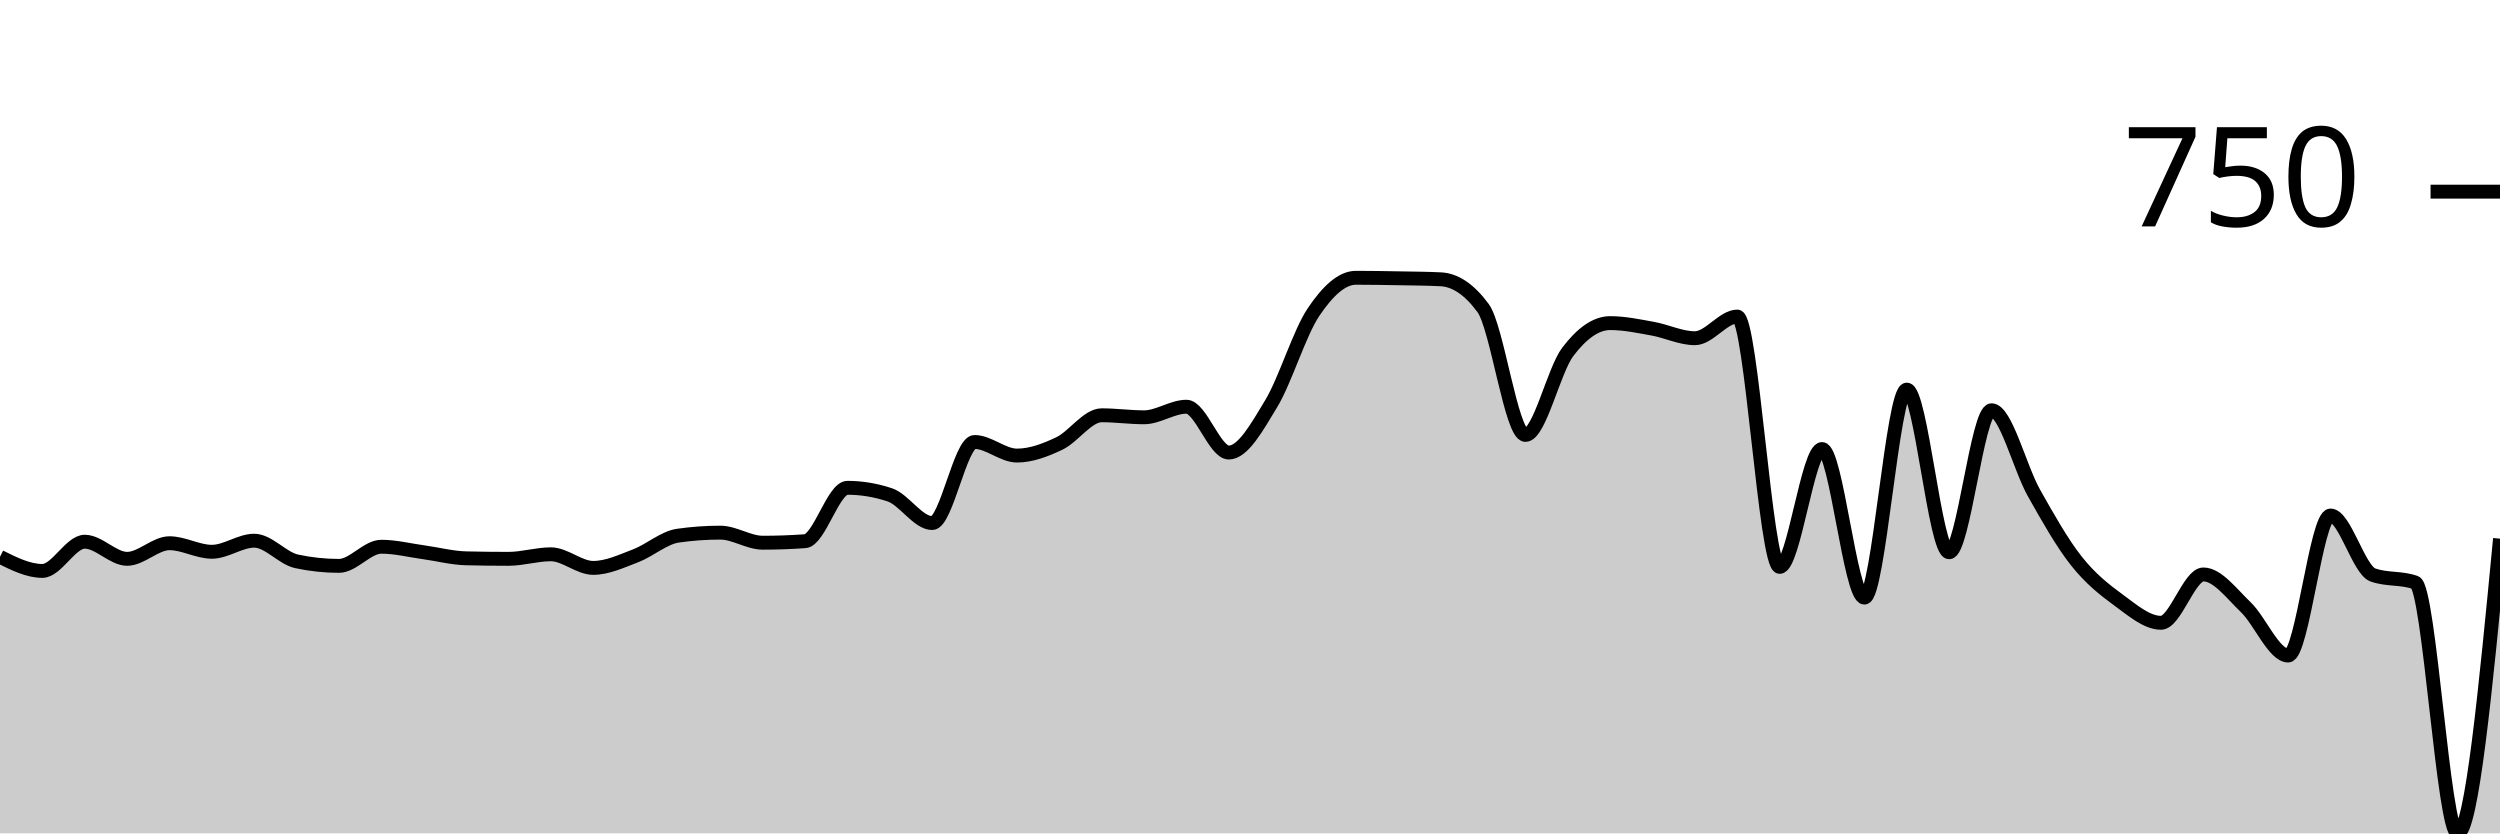
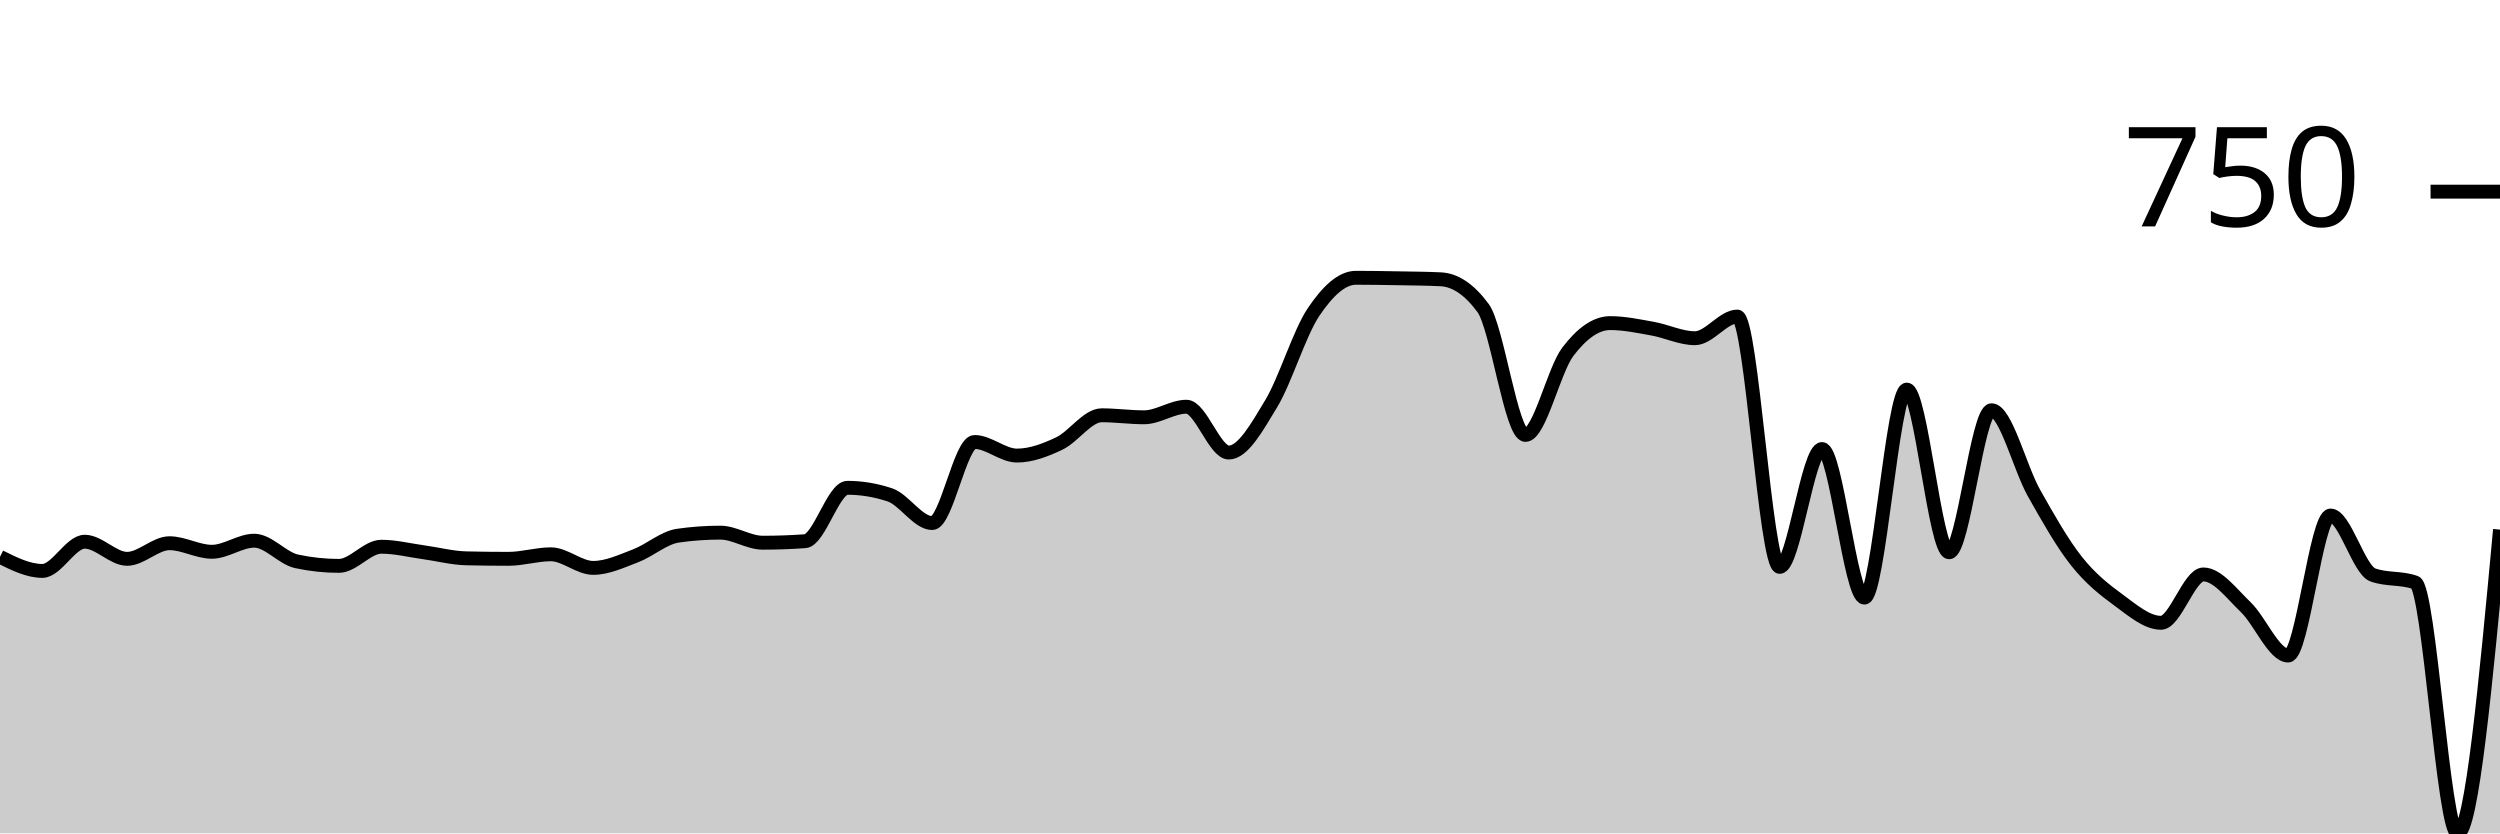
<svg xmlns="http://www.w3.org/2000/svg" viewBox="0 0 180 60">
  <g transform="translate(0,20)">
-     <path class="area" fill="rgba(0, 0, 0, 0.2)" d="M0,20.091C1.017,20.598,2.034,21.106,3.051,21.106C4.068,21.106,5.085,19.003,6.102,19.003C7.119,19.003,8.136,20.236,9.153,20.236C10.169,20.236,11.186,19.112,12.203,19.112C13.22,19.112,14.237,19.728,15.254,19.728C16.271,19.728,17.288,18.93,18.305,18.93C19.322,18.93,20.339,20.199,21.356,20.417C22.373,20.635,23.39,20.743,24.407,20.743C25.424,20.743,26.441,19.365,27.458,19.365C28.475,19.365,29.492,19.625,30.508,19.764C31.525,19.903,32.542,20.175,33.559,20.199C34.576,20.224,35.593,20.236,36.61,20.236C37.627,20.236,38.644,19.909,39.661,19.909C40.678,19.909,41.695,20.888,42.712,20.888C43.729,20.888,44.746,20.405,45.763,20.018C46.78,19.631,47.797,18.713,48.814,18.568C49.831,18.422,50.847,18.35,51.864,18.35C52.881,18.35,53.898,19.075,54.915,19.075C55.932,19.075,56.949,19.039,57.966,18.966C58.983,18.894,60,15.122,61.017,15.122C62.034,15.122,63.051,15.292,64.068,15.63C65.085,15.969,66.102,17.661,67.119,17.661C68.136,17.661,69.153,11.822,70.169,11.822C71.186,11.822,72.203,12.801,73.22,12.801C74.237,12.801,75.254,12.415,76.271,11.931C77.288,11.448,78.305,9.9,79.322,9.9C80.339,9.9,81.356,10.045,82.373,10.045C83.39,10.045,84.407,9.284,85.424,9.284C86.441,9.284,87.458,12.584,88.475,12.584C89.492,12.584,90.508,10.752,91.525,9.066C92.542,7.38,93.559,3.977,94.576,2.466C95.593,0.955,96.61,0,97.627,0C98.644,0,99.661,0.018,100.678,0.036C101.695,0.054,102.712,0.06,103.729,0.109C104.746,0.157,105.763,0.798,106.78,2.176C107.797,3.554,108.814,11.315,109.831,11.315C110.847,11.315,111.864,6.673,112.881,5.331C113.898,3.989,114.915,3.264,115.932,3.264C116.949,3.264,117.966,3.481,118.983,3.663C120,3.844,121.017,4.352,122.034,4.352C123.051,4.352,124.068,2.792,125.085,2.792C126.102,2.792,127.119,20.816,128.136,20.816C129.153,20.816,130.169,12.33,131.186,12.33C132.203,12.33,133.22,23.028,134.237,23.028C135.254,23.028,136.271,8.051,137.288,8.051C138.305,8.051,139.322,19.764,140.339,19.764C141.356,19.764,142.373,9.538,143.39,9.538C144.407,9.538,145.424,13.678,146.441,15.485C147.458,17.292,148.475,19.093,149.492,20.381C150.508,21.668,151.525,22.466,152.542,23.209C153.559,23.953,154.576,24.841,155.593,24.841C156.61,24.841,157.627,21.36,158.644,21.36C159.661,21.36,160.678,22.744,161.695,23.717C162.712,24.69,163.729,27.199,164.746,27.199C165.763,27.199,166.78,17.117,167.797,17.117C168.814,17.117,169.831,21.034,170.847,21.396C171.864,21.759,172.881,21.578,173.898,21.94C174.915,22.303,175.932,40,176.949,40C177.966,40,178.983,29.393,180,18.785L180,40C178.983,40,177.966,40,176.949,40C175.932,40,174.915,40,173.898,40C172.881,40,171.864,40,170.847,40C169.831,40,168.814,40,167.797,40C166.78,40,165.763,40,164.746,40C163.729,40,162.712,40,161.695,40C160.678,40,159.661,40,158.644,40C157.627,40,156.61,40,155.593,40C154.576,40,153.559,40,152.542,40C151.525,40,150.508,40,149.492,40C148.475,40,147.458,40,146.441,40C145.424,40,144.407,40,143.39,40C142.373,40,141.356,40,140.339,40C139.322,40,138.305,40,137.288,40C136.271,40,135.254,40,134.237,40C133.22,40,132.203,40,131.186,40C130.169,40,129.153,40,128.136,40C127.119,40,126.102,40,125.085,40C124.068,40,123.051,40,122.034,40C121.017,40,120,40,118.983,40C117.966,40,116.949,40,115.932,40C114.915,40,113.898,40,112.881,40C111.864,40,110.847,40,109.831,40C108.814,40,107.797,40,106.78,40C105.763,40,104.746,40,103.729,40C102.712,40,101.695,40,100.678,40C99.661,40,98.644,40,97.627,40C96.61,40,95.593,40,94.576,40C93.559,40,92.542,40,91.525,40C90.508,40,89.492,40,88.475,40C87.458,40,86.441,40,85.424,40C84.407,40,83.39,40,82.373,40C81.356,40,80.339,40,79.322,40C78.305,40,77.288,40,76.271,40C75.254,40,74.237,40,73.22,40C72.203,40,71.186,40,70.169,40C69.153,40,68.136,40,67.119,40C66.102,40,65.085,40,64.068,40C63.051,40,62.034,40,61.017,40C60,40,58.983,40,57.966,40C56.949,40,55.932,40,54.915,40C53.898,40,52.881,40,51.864,40C50.847,40,49.831,40,48.814,40C47.797,40,46.78,40,45.763,40C44.746,40,43.729,40,42.712,40C41.695,40,40.678,40,39.661,40C38.644,40,37.627,40,36.61,40C35.593,40,34.576,40,33.559,40C32.542,40,31.525,40,30.508,40C29.492,40,28.475,40,27.458,40C26.441,40,25.424,40,24.407,40C23.39,40,22.373,40,21.356,40C20.339,40,19.322,40,18.305,40C17.288,40,16.271,40,15.254,40C14.237,40,13.22,40,12.203,40C11.186,40,10.169,40,9.153,40C8.136,40,7.119,40,6.102,40C5.085,40,4.068,40,3.051,40C2.034,40,1.017,40,0,40Z" />
-     <path class="line" stroke="black" fill="none" d="M0,20.091C1.017,20.598,2.034,21.106,3.051,21.106C4.068,21.106,5.085,19.003,6.102,19.003C7.119,19.003,8.136,20.236,9.153,20.236C10.169,20.236,11.186,19.112,12.203,19.112C13.22,19.112,14.237,19.728,15.254,19.728C16.271,19.728,17.288,18.93,18.305,18.93C19.322,18.93,20.339,20.199,21.356,20.417C22.373,20.635,23.39,20.743,24.407,20.743C25.424,20.743,26.441,19.365,27.458,19.365C28.475,19.365,29.492,19.625,30.508,19.764C31.525,19.903,32.542,20.175,33.559,20.199C34.576,20.224,35.593,20.236,36.61,20.236C37.627,20.236,38.644,19.909,39.661,19.909C40.678,19.909,41.695,20.888,42.712,20.888C43.729,20.888,44.746,20.405,45.763,20.018C46.78,19.631,47.797,18.713,48.814,18.568C49.831,18.422,50.847,18.35,51.864,18.35C52.881,18.35,53.898,19.075,54.915,19.075C55.932,19.075,56.949,19.039,57.966,18.966C58.983,18.894,60,15.122,61.017,15.122C62.034,15.122,63.051,15.292,64.068,15.63C65.085,15.969,66.102,17.661,67.119,17.661C68.136,17.661,69.153,11.822,70.169,11.822C71.186,11.822,72.203,12.801,73.22,12.801C74.237,12.801,75.254,12.415,76.271,11.931C77.288,11.448,78.305,9.9,79.322,9.9C80.339,9.9,81.356,10.045,82.373,10.045C83.39,10.045,84.407,9.284,85.424,9.284C86.441,9.284,87.458,12.584,88.475,12.584C89.492,12.584,90.508,10.752,91.525,9.066C92.542,7.38,93.559,3.977,94.576,2.466C95.593,0.955,96.61,0,97.627,0C98.644,0,99.661,0.018,100.678,0.036C101.695,0.054,102.712,0.06,103.729,0.109C104.746,0.157,105.763,0.798,106.78,2.176C107.797,3.554,108.814,11.315,109.831,11.315C110.847,11.315,111.864,6.673,112.881,5.331C113.898,3.989,114.915,3.264,115.932,3.264C116.949,3.264,117.966,3.481,118.983,3.663C120,3.844,121.017,4.352,122.034,4.352C123.051,4.352,124.068,2.792,125.085,2.792C126.102,2.792,127.119,20.816,128.136,20.816C129.153,20.816,130.169,12.33,131.186,12.33C132.203,12.33,133.22,23.028,134.237,23.028C135.254,23.028,136.271,8.051,137.288,8.051C138.305,8.051,139.322,19.764,140.339,19.764C141.356,19.764,142.373,9.538,143.39,9.538C144.407,9.538,145.424,13.678,146.441,15.485C147.458,17.292,148.475,19.093,149.492,20.381C150.508,21.668,151.525,22.466,152.542,23.209C153.559,23.953,154.576,24.841,155.593,24.841C156.61,24.841,157.627,21.36,158.644,21.36C159.661,21.36,160.678,22.744,161.695,23.717C162.712,24.69,163.729,27.199,164.746,27.199C165.763,27.199,166.78,17.117,167.797,17.117C168.814,17.117,169.831,21.034,170.847,21.396C171.864,21.759,172.881,21.578,173.898,21.94C174.915,22.303,175.932,40,176.949,40C177.966,40,178.983,29.393,180,18.785" />
+     <path class="area" fill="rgba(0, 0, 0, 0.2)" d="M0,20.091C1.017,20.598,2.034,21.106,3.051,21.106C4.068,21.106,5.085,19.003,6.102,19.003C7.119,19.003,8.136,20.236,9.153,20.236C10.169,20.236,11.186,19.112,12.203,19.112C13.22,19.112,14.237,19.728,15.254,19.728C16.271,19.728,17.288,18.93,18.305,18.93C19.322,18.93,20.339,20.199,21.356,20.417C22.373,20.635,23.39,20.743,24.407,20.743C25.424,20.743,26.441,19.365,27.458,19.365C28.475,19.365,29.492,19.625,30.508,19.764C31.525,19.903,32.542,20.175,33.559,20.199C34.576,20.224,35.593,20.236,36.61,20.236C37.627,20.236,38.644,19.909,39.661,19.909C40.678,19.909,41.695,20.888,42.712,20.888C43.729,20.888,44.746,20.405,45.763,20.018C46.78,19.631,47.797,18.713,48.814,18.568C49.831,18.422,50.847,18.35,51.864,18.35C52.881,18.35,53.898,19.075,54.915,19.075C55.932,19.075,56.949,19.039,57.966,18.966C58.983,18.894,60,15.122,61.017,15.122C62.034,15.122,63.051,15.292,64.068,15.63C65.085,15.969,66.102,17.661,67.119,17.661C68.136,17.661,69.153,11.822,70.169,11.822C71.186,11.822,72.203,12.801,73.22,12.801C74.237,12.801,75.254,12.415,76.271,11.931C77.288,11.448,78.305,9.9,79.322,9.9C80.339,9.9,81.356,10.045,82.373,10.045C83.39,10.045,84.407,9.284,85.424,9.284C86.441,9.284,87.458,12.584,88.475,12.584C89.492,12.584,90.508,10.752,91.525,9.066C92.542,7.38,93.559,3.977,94.576,2.466C95.593,0.955,96.61,0,97.627,0C98.644,0,99.661,0.018,100.678,0.036C101.695,0.054,102.712,0.06,103.729,0.109C104.746,0.157,105.763,0.798,106.78,2.176C107.797,3.554,108.814,11.315,109.831,11.315C110.847,11.315,111.864,6.673,112.881,5.331C113.898,3.989,114.915,3.264,115.932,3.264C116.949,3.264,117.966,3.481,118.983,3.663C120,3.844,121.017,4.352,122.034,4.352C123.051,4.352,124.068,2.792,125.085,2.792C126.102,2.792,127.119,20.816,128.136,20.816C129.153,20.816,130.169,12.33,131.186,12.33C132.203,12.33,133.22,23.028,134.237,23.028C135.254,23.028,136.271,8.051,137.288,8.051C138.305,8.051,139.322,19.764,140.339,19.764C141.356,19.764,142.373,9.538,143.39,9.538C144.407,9.538,145.424,13.678,146.441,15.485C147.458,17.292,148.475,19.093,149.492,20.381C150.508,21.668,151.525,22.466,152.542,23.209C153.559,23.953,154.576,24.841,155.593,24.841C156.61,24.841,157.627,21.36,158.644,21.36C159.661,21.36,160.678,22.744,161.695,23.717C162.712,24.69,163.729,27.199,164.746,27.199C165.763,27.199,166.78,17.117,167.797,17.117C168.814,17.117,169.831,21.034,170.847,21.396C171.864,21.759,172.881,21.578,173.898,21.94C174.915,22.303,175.932,40,176.949,40C177.966,40,178.983,29.066,180,18.132L180,40C178.983,40,177.966,40,176.949,40C175.932,40,174.915,40,173.898,40C172.881,40,171.864,40,170.847,40C169.831,40,168.814,40,167.797,40C166.78,40,165.763,40,164.746,40C163.729,40,162.712,40,161.695,40C160.678,40,159.661,40,158.644,40C157.627,40,156.61,40,155.593,40C154.576,40,153.559,40,152.542,40C151.525,40,150.508,40,149.492,40C148.475,40,147.458,40,146.441,40C145.424,40,144.407,40,143.39,40C142.373,40,141.356,40,140.339,40C139.322,40,138.305,40,137.288,40C136.271,40,135.254,40,134.237,40C133.22,40,132.203,40,131.186,40C130.169,40,129.153,40,128.136,40C127.119,40,126.102,40,125.085,40C124.068,40,123.051,40,122.034,40C121.017,40,120,40,118.983,40C117.966,40,116.949,40,115.932,40C114.915,40,113.898,40,112.881,40C111.864,40,110.847,40,109.831,40C108.814,40,107.797,40,106.78,40C105.763,40,104.746,40,103.729,40C102.712,40,101.695,40,100.678,40C99.661,40,98.644,40,97.627,40C96.61,40,95.593,40,94.576,40C93.559,40,92.542,40,91.525,40C90.508,40,89.492,40,88.475,40C87.458,40,86.441,40,85.424,40C84.407,40,83.39,40,82.373,40C81.356,40,80.339,40,79.322,40C78.305,40,77.288,40,76.271,40C75.254,40,74.237,40,73.22,40C72.203,40,71.186,40,70.169,40C69.153,40,68.136,40,67.119,40C66.102,40,65.085,40,64.068,40C63.051,40,62.034,40,61.017,40C60,40,58.983,40,57.966,40C56.949,40,55.932,40,54.915,40C53.898,40,52.881,40,51.864,40C50.847,40,49.831,40,48.814,40C47.797,40,46.78,40,45.763,40C44.746,40,43.729,40,42.712,40C41.695,40,40.678,40,39.661,40C38.644,40,37.627,40,36.61,40C35.593,40,34.576,40,33.559,40C32.542,40,31.525,40,30.508,40C29.492,40,28.475,40,27.458,40C26.441,40,25.424,40,24.407,40C23.39,40,22.373,40,21.356,40C20.339,40,19.322,40,18.305,40C17.288,40,16.271,40,15.254,40C14.237,40,13.22,40,12.203,40C11.186,40,10.169,40,9.153,40C8.136,40,7.119,40,6.102,40C5.085,40,4.068,40,3.051,40C2.034,40,1.017,40,0,40Z" />
+     <path class="line" stroke="black" fill="none" d="M0,20.091C1.017,20.598,2.034,21.106,3.051,21.106C4.068,21.106,5.085,19.003,6.102,19.003C7.119,19.003,8.136,20.236,9.153,20.236C10.169,20.236,11.186,19.112,12.203,19.112C13.22,19.112,14.237,19.728,15.254,19.728C16.271,19.728,17.288,18.93,18.305,18.93C19.322,18.93,20.339,20.199,21.356,20.417C22.373,20.635,23.39,20.743,24.407,20.743C25.424,20.743,26.441,19.365,27.458,19.365C28.475,19.365,29.492,19.625,30.508,19.764C31.525,19.903,32.542,20.175,33.559,20.199C34.576,20.224,35.593,20.236,36.61,20.236C37.627,20.236,38.644,19.909,39.661,19.909C40.678,19.909,41.695,20.888,42.712,20.888C43.729,20.888,44.746,20.405,45.763,20.018C46.78,19.631,47.797,18.713,48.814,18.568C49.831,18.422,50.847,18.35,51.864,18.35C52.881,18.35,53.898,19.075,54.915,19.075C55.932,19.075,56.949,19.039,57.966,18.966C58.983,18.894,60,15.122,61.017,15.122C62.034,15.122,63.051,15.292,64.068,15.63C65.085,15.969,66.102,17.661,67.119,17.661C68.136,17.661,69.153,11.822,70.169,11.822C71.186,11.822,72.203,12.801,73.22,12.801C74.237,12.801,75.254,12.415,76.271,11.931C77.288,11.448,78.305,9.9,79.322,9.9C80.339,9.9,81.356,10.045,82.373,10.045C83.39,10.045,84.407,9.284,85.424,9.284C86.441,9.284,87.458,12.584,88.475,12.584C89.492,12.584,90.508,10.752,91.525,9.066C92.542,7.38,93.559,3.977,94.576,2.466C95.593,0.955,96.61,0,97.627,0C98.644,0,99.661,0.018,100.678,0.036C101.695,0.054,102.712,0.06,103.729,0.109C104.746,0.157,105.763,0.798,106.78,2.176C107.797,3.554,108.814,11.315,109.831,11.315C110.847,11.315,111.864,6.673,112.881,5.331C113.898,3.989,114.915,3.264,115.932,3.264C116.949,3.264,117.966,3.481,118.983,3.663C120,3.844,121.017,4.352,122.034,4.352C123.051,4.352,124.068,2.792,125.085,2.792C126.102,2.792,127.119,20.816,128.136,20.816C129.153,20.816,130.169,12.33,131.186,12.33C132.203,12.33,133.22,23.028,134.237,23.028C135.254,23.028,136.271,8.051,137.288,8.051C138.305,8.051,139.322,19.764,140.339,19.764C141.356,19.764,142.373,9.538,143.39,9.538C144.407,9.538,145.424,13.678,146.441,15.485C147.458,17.292,148.475,19.093,149.492,20.381C150.508,21.668,151.525,22.466,152.542,23.209C153.559,23.953,154.576,24.841,155.593,24.841C156.61,24.841,157.627,21.36,158.644,21.36C159.661,21.36,160.678,22.744,161.695,23.717C162.712,24.69,163.729,27.199,164.746,27.199C165.763,27.199,166.78,17.117,167.797,17.117C168.814,17.117,169.831,21.034,170.847,21.396C171.864,21.759,172.881,21.578,173.898,21.94C174.915,22.303,175.932,40,176.949,40C177.966,40,178.983,29.066,180,18.132" />
    <path class="axis-ceiling" stroke-width="1" stroke="black" fill="none" d="M175,-6.201L180,-6.201" />
    <text class="axis-ceiling-label" font-family="sans-serif" text-anchor="end" font-size="10px" x="170" y="-3.701">750</text>
  </g>
</svg>
